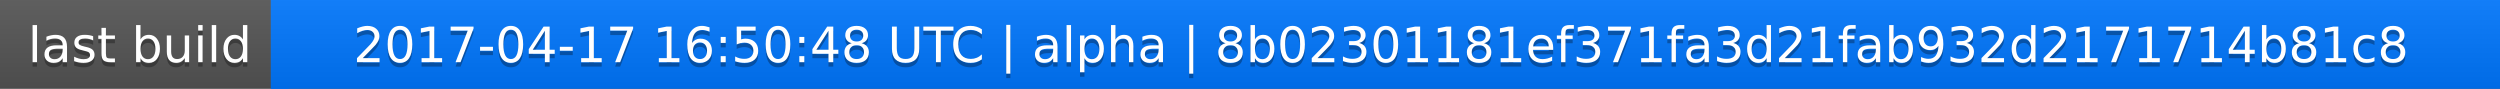
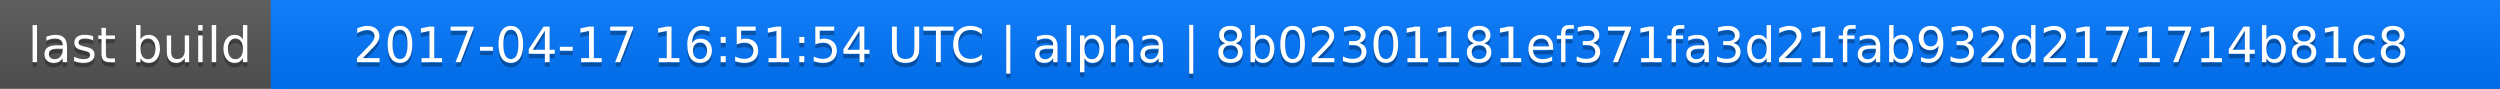
<svg xmlns="http://www.w3.org/2000/svg" width="563" height="20">
  <linearGradient id="a" x2="0" y2="100%">
    <stop offset="0" stop-color="#bbb" stop-opacity=".1" />
    <stop offset="1" stop-opacity=".1" />
  </linearGradient>
  <rect rx="0" width="563" height="20" fill="#555" />
  <rect rx="0" x="61" width="502" height="20" fill="#07f" />
  <path fill="#07f" d="M61 0h4v20h-4z" />
  <rect rx="0" width="563" height="20" fill="url(#a)" />
  <g fill="#fff" text-anchor="middle" font-family="DejaVu Sans,Verdana,Geneva,sans-serif" font-size="11">
    <text x="31.5" y="15" fill="#010101" fill-opacity=".3">last build</text>
    <text x="31.5" y="14">last build</text>
-     <text x="311" y="15" fill="#010101" fill-opacity=".3">2017-04-17 16:50:48 UTC | alpha | 8b02301181ef371fa3d21fab932d2171714b81c8</text>
-     <text x="311" y="14">2017-04-17 16:50:48 UTC | alpha | 8b02301181ef371fa3d21fab932d2171714b81c8</text>
+     <text x="311" y="15" fill="#010101" fill-opacity=".3">2017-04-17 16:51:54 UTC | alpha | 8b02301181ef371fa3d21fab932d2171714b81c8</text>
+     <text x="311" y="14">2017-04-17 16:51:54 UTC | alpha | 8b02301181ef371fa3d21fab932d2171714b81c8</text>
  </g>
</svg>
